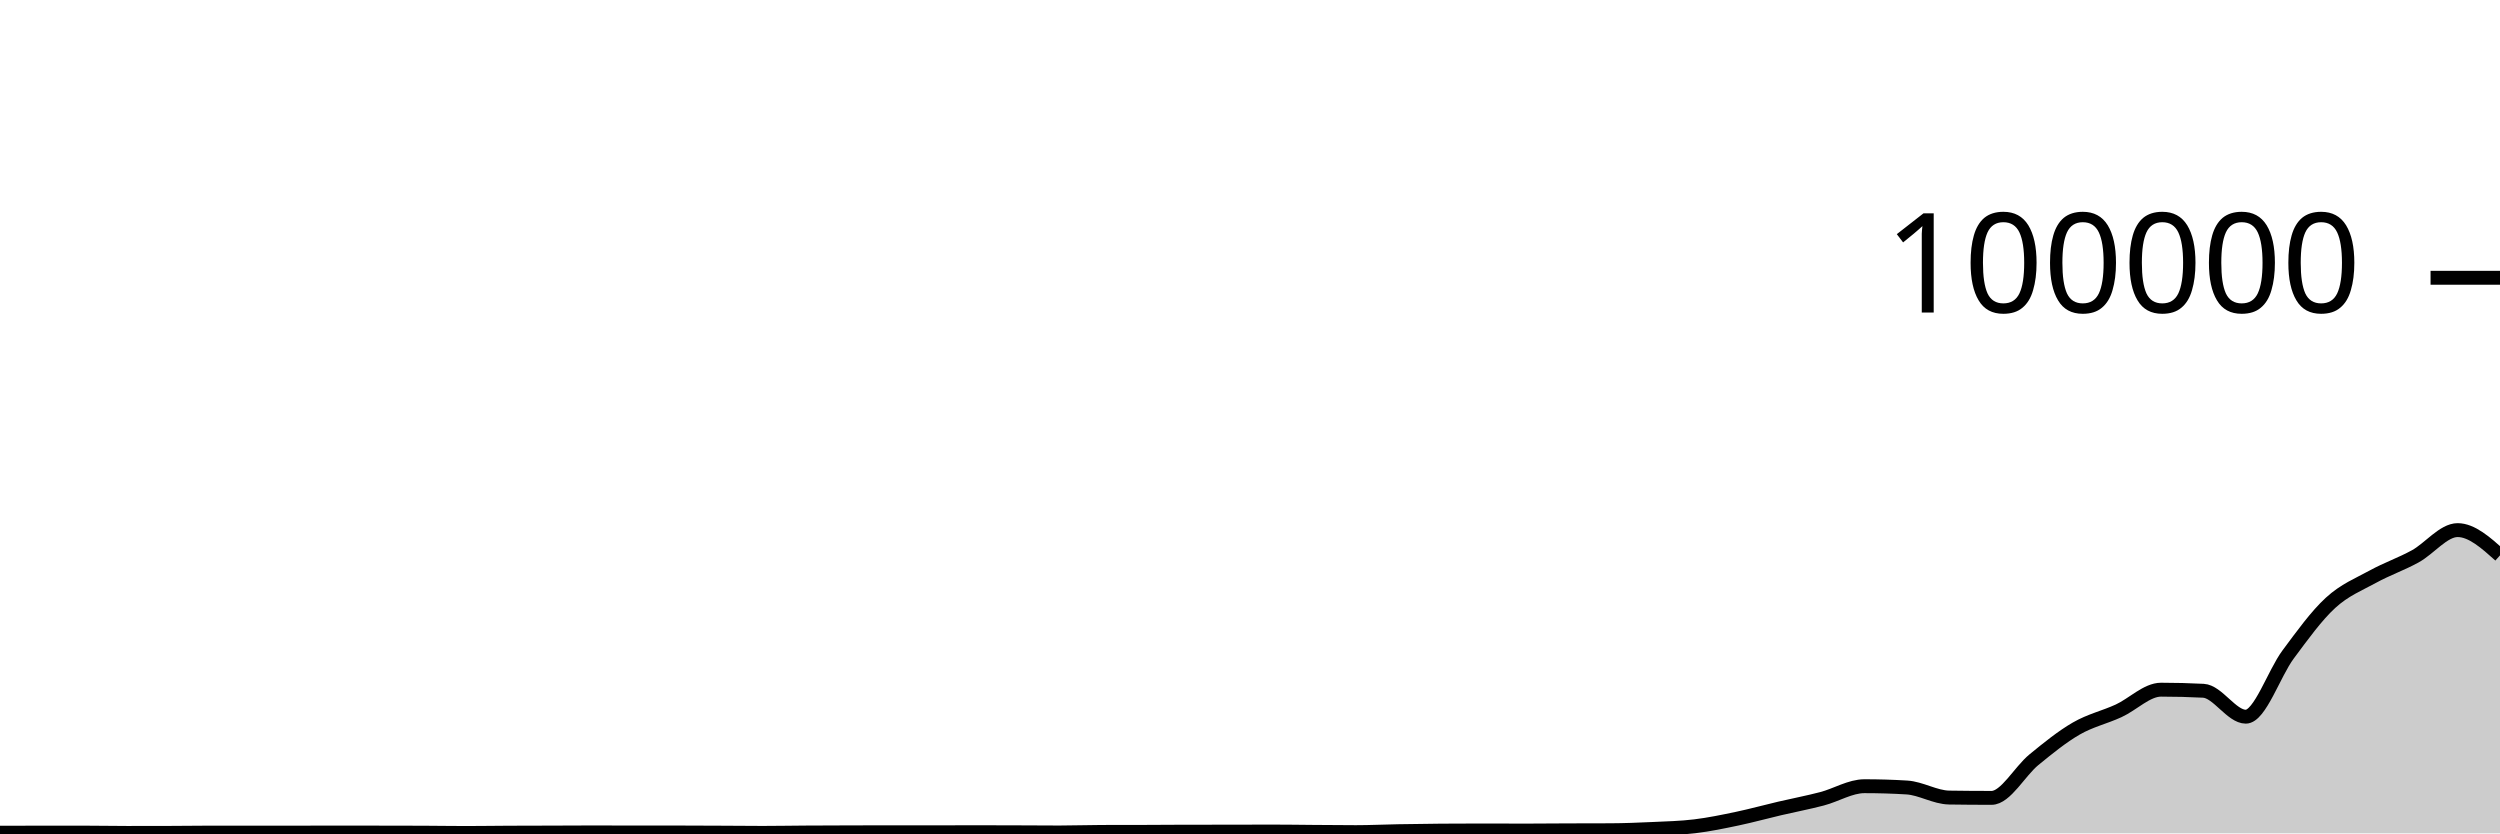
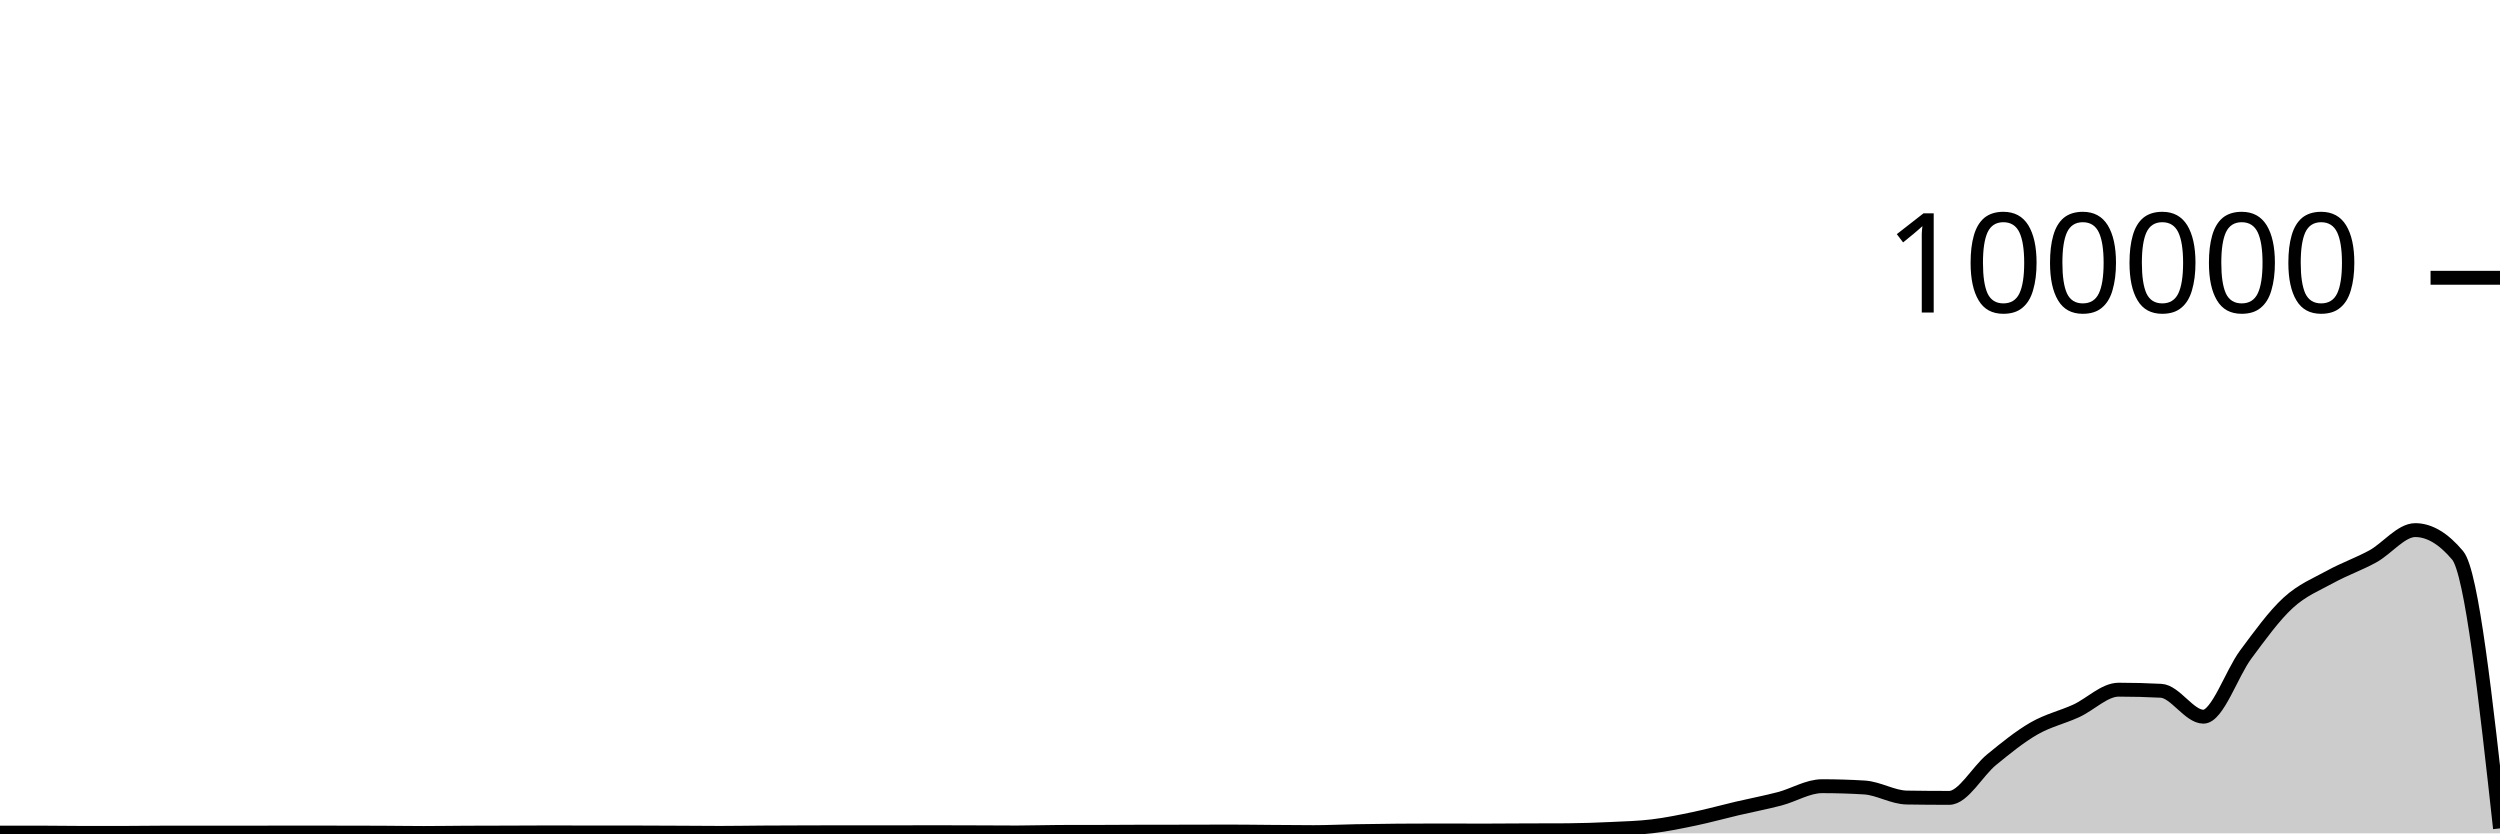
<svg xmlns="http://www.w3.org/2000/svg" viewBox="0 0 180 60">
  <g transform="translate(0,20)">
-     <path class="area" fill="rgba(0, 0, 0, 0.2)" d="M0,39.951C1.017,39.951,2.034,39.951,3.051,39.95C4.068,39.95,5.085,39.948,6.102,39.948C7.119,39.948,8.136,39.97,9.153,39.97C10.169,39.97,11.186,39.968,12.203,39.966C13.22,39.963,14.237,39.946,15.254,39.946C16.271,39.946,17.288,39.95,18.305,39.95C19.322,39.95,20.339,39.949,21.356,39.948C22.373,39.947,23.39,39.941,24.407,39.941C25.424,39.941,26.441,39.944,27.458,39.946C28.475,39.948,29.492,39.948,30.508,39.952C31.525,39.956,32.542,39.974,33.559,39.974C34.576,39.974,35.593,39.957,36.61,39.952C37.627,39.947,38.644,39.947,39.661,39.944C40.678,39.941,41.695,39.933,42.712,39.933C43.729,39.933,44.746,39.94,45.763,39.94C46.78,39.94,47.797,39.939,48.814,39.939C49.831,39.939,50.847,39.946,51.864,39.95C52.881,39.955,53.898,39.967,54.915,39.967C55.932,39.967,56.949,39.947,57.966,39.941C58.983,39.934,60,39.932,61.017,39.929C62.034,39.926,63.051,39.922,64.068,39.922C65.085,39.922,66.102,39.926,67.119,39.926C68.136,39.926,69.153,39.918,70.169,39.918C71.186,39.918,72.203,39.922,73.22,39.925C74.237,39.929,75.254,39.938,76.271,39.938C77.288,39.938,78.305,39.9,79.322,39.898C80.339,39.895,81.356,39.896,82.373,39.894C83.39,39.892,84.407,39.88,85.424,39.879C86.441,39.878,87.458,39.879,88.475,39.878C89.492,39.877,90.508,39.87,91.525,39.87C92.542,39.87,93.559,39.886,94.576,39.894C95.593,39.901,96.61,39.913,97.627,39.913C98.644,39.913,99.661,39.863,100.678,39.845C101.695,39.827,102.712,39.812,103.729,39.804C104.746,39.796,105.763,39.792,106.78,39.792C107.797,39.792,108.814,39.8,109.831,39.8C110.847,39.8,111.864,39.788,112.881,39.784C113.898,39.781,114.915,39.782,115.932,39.777C116.949,39.772,117.966,39.733,118.983,39.685C120,39.638,121.017,39.615,122.034,39.491C123.051,39.368,124.068,39.157,125.085,38.943C126.102,38.729,127.119,38.447,128.136,38.209C129.153,37.97,130.169,37.78,131.186,37.513C132.203,37.246,133.22,36.607,134.237,36.607C135.254,36.607,136.271,36.637,137.288,36.699C138.305,36.76,139.322,37.408,140.339,37.424C141.356,37.439,142.373,37.447,143.39,37.447C144.407,37.447,145.424,35.533,146.441,34.701C147.458,33.869,148.475,33.042,149.492,32.455C150.508,31.868,151.525,31.647,152.542,31.18C153.559,30.714,154.576,29.657,155.593,29.657C156.61,29.657,157.627,29.683,158.644,29.735C159.661,29.787,160.678,31.602,161.695,31.602C162.712,31.602,163.729,28.486,164.746,27.12C165.763,25.753,166.78,24.338,167.797,23.405C168.814,22.471,169.831,22.077,170.847,21.519C171.864,20.961,172.881,20.616,173.898,20.057C174.915,19.499,175.932,18.168,176.949,18.168C177.966,18.168,178.983,19.077,180,19.987L180,40C178.983,40,177.966,40,176.949,40C175.932,40,174.915,40,173.898,40C172.881,40,171.864,40,170.847,40C169.831,40,168.814,40,167.797,40C166.78,40,165.763,40,164.746,40C163.729,40,162.712,40,161.695,40C160.678,40,159.661,40,158.644,40C157.627,40,156.61,40,155.593,40C154.576,40,153.559,40,152.542,40C151.525,40,150.508,40,149.492,40C148.475,40,147.458,40,146.441,40C145.424,40,144.407,40,143.39,40C142.373,40,141.356,40,140.339,40C139.322,40,138.305,40,137.288,40C136.271,40,135.254,40,134.237,40C133.22,40,132.203,40,131.186,40C130.169,40,129.153,40,128.136,40C127.119,40,126.102,40,125.085,40C124.068,40,123.051,40,122.034,40C121.017,40,120,40,118.983,40C117.966,40,116.949,40,115.932,40C114.915,40,113.898,40,112.881,40C111.864,40,110.847,40,109.831,40C108.814,40,107.797,40,106.78,40C105.763,40,104.746,40,103.729,40C102.712,40,101.695,40,100.678,40C99.661,40,98.644,40,97.627,40C96.61,40,95.593,40,94.576,40C93.559,40,92.542,40,91.525,40C90.508,40,89.492,40,88.475,40C87.458,40,86.441,40,85.424,40C84.407,40,83.39,40,82.373,40C81.356,40,80.339,40,79.322,40C78.305,40,77.288,40,76.271,40C75.254,40,74.237,40,73.22,40C72.203,40,71.186,40,70.169,40C69.153,40,68.136,40,67.119,40C66.102,40,65.085,40,64.068,40C63.051,40,62.034,40,61.017,40C60,40,58.983,40,57.966,40C56.949,40,55.932,40,54.915,40C53.898,40,52.881,40,51.864,40C50.847,40,49.831,40,48.814,40C47.797,40,46.78,40,45.763,40C44.746,40,43.729,40,42.712,40C41.695,40,40.678,40,39.661,40C38.644,40,37.627,40,36.61,40C35.593,40,34.576,40,33.559,40C32.542,40,31.525,40,30.508,40C29.492,40,28.475,40,27.458,40C26.441,40,25.424,40,24.407,40C23.39,40,22.373,40,21.356,40C20.339,40,19.322,40,18.305,40C17.288,40,16.271,40,15.254,40C14.237,40,13.22,40,12.203,40C11.186,40,10.169,40,9.153,40C8.136,40,7.119,40,6.102,40C5.085,40,4.068,40,3.051,40C2.034,40,1.017,40,0,40Z" />
-     <path class="line" stroke="black" fill="none" d="M0,39.951C1.017,39.951,2.034,39.951,3.051,39.95C4.068,39.95,5.085,39.948,6.102,39.948C7.119,39.948,8.136,39.97,9.153,39.97C10.169,39.97,11.186,39.968,12.203,39.966C13.22,39.963,14.237,39.946,15.254,39.946C16.271,39.946,17.288,39.95,18.305,39.95C19.322,39.95,20.339,39.949,21.356,39.948C22.373,39.947,23.39,39.941,24.407,39.941C25.424,39.941,26.441,39.944,27.458,39.946C28.475,39.948,29.492,39.948,30.508,39.952C31.525,39.956,32.542,39.974,33.559,39.974C34.576,39.974,35.593,39.957,36.61,39.952C37.627,39.947,38.644,39.947,39.661,39.944C40.678,39.941,41.695,39.933,42.712,39.933C43.729,39.933,44.746,39.94,45.763,39.94C46.78,39.94,47.797,39.939,48.814,39.939C49.831,39.939,50.847,39.946,51.864,39.95C52.881,39.955,53.898,39.967,54.915,39.967C55.932,39.967,56.949,39.947,57.966,39.941C58.983,39.934,60,39.932,61.017,39.929C62.034,39.926,63.051,39.922,64.068,39.922C65.085,39.922,66.102,39.926,67.119,39.926C68.136,39.926,69.153,39.918,70.169,39.918C71.186,39.918,72.203,39.922,73.22,39.925C74.237,39.929,75.254,39.938,76.271,39.938C77.288,39.938,78.305,39.9,79.322,39.898C80.339,39.895,81.356,39.896,82.373,39.894C83.39,39.892,84.407,39.88,85.424,39.879C86.441,39.878,87.458,39.879,88.475,39.878C89.492,39.877,90.508,39.87,91.525,39.87C92.542,39.87,93.559,39.886,94.576,39.894C95.593,39.901,96.61,39.913,97.627,39.913C98.644,39.913,99.661,39.863,100.678,39.845C101.695,39.827,102.712,39.812,103.729,39.804C104.746,39.796,105.763,39.792,106.78,39.792C107.797,39.792,108.814,39.8,109.831,39.8C110.847,39.8,111.864,39.788,112.881,39.784C113.898,39.781,114.915,39.782,115.932,39.777C116.949,39.772,117.966,39.733,118.983,39.685C120,39.638,121.017,39.615,122.034,39.491C123.051,39.368,124.068,39.157,125.085,38.943C126.102,38.729,127.119,38.447,128.136,38.209C129.153,37.97,130.169,37.78,131.186,37.513C132.203,37.246,133.22,36.607,134.237,36.607C135.254,36.607,136.271,36.637,137.288,36.699C138.305,36.76,139.322,37.408,140.339,37.424C141.356,37.439,142.373,37.447,143.39,37.447C144.407,37.447,145.424,35.533,146.441,34.701C147.458,33.869,148.475,33.042,149.492,32.455C150.508,31.868,151.525,31.647,152.542,31.18C153.559,30.714,154.576,29.657,155.593,29.657C156.61,29.657,157.627,29.683,158.644,29.735C159.661,29.787,160.678,31.602,161.695,31.602C162.712,31.602,163.729,28.486,164.746,27.12C165.763,25.753,166.78,24.338,167.797,23.405C168.814,22.471,169.831,22.077,170.847,21.519C171.864,20.961,172.881,20.616,173.898,20.057C174.915,19.499,175.932,18.168,176.949,18.168C177.966,18.168,178.983,19.077,180,19.987" />
+     <path class="area" fill="rgba(0, 0, 0, 0.2)" d="M0,39.95C1.017,39.949,2.034,39.948,3.051,39.948C4.068,39.948,5.085,39.969,6.102,39.969C7.119,39.969,8.136,39.968,9.153,39.966C10.169,39.963,11.186,39.946,12.203,39.946C13.22,39.946,14.237,39.95,15.254,39.95C16.271,39.95,17.288,39.949,18.305,39.948C19.322,39.947,20.339,39.941,21.356,39.941C22.373,39.941,23.39,39.944,24.407,39.946C25.424,39.948,26.441,39.948,27.458,39.952C28.475,39.956,29.492,39.975,30.508,39.975C31.525,39.975,32.542,39.957,33.559,39.952C34.576,39.947,35.593,39.948,36.61,39.944C37.627,39.941,38.644,39.932,39.661,39.932C40.678,39.932,41.695,39.94,42.712,39.94C43.729,39.94,44.746,39.939,45.763,39.939C46.78,39.939,47.797,39.946,48.814,39.951C49.831,39.955,50.847,39.967,51.864,39.967C52.881,39.967,53.898,39.947,54.915,39.941C55.932,39.934,56.949,39.932,57.966,39.929C58.983,39.926,60,39.922,61.017,39.922C62.034,39.922,63.051,39.926,64.068,39.926C65.085,39.926,66.102,39.918,67.119,39.918C68.136,39.918,69.153,39.922,70.169,39.926C71.186,39.929,72.203,39.938,73.22,39.938C74.237,39.938,75.254,39.901,76.271,39.898C77.288,39.895,78.305,39.897,79.322,39.894C80.339,39.891,81.356,39.881,82.373,39.88C83.39,39.878,84.407,39.879,85.424,39.878C86.441,39.876,87.458,39.87,88.475,39.87C89.492,39.87,90.508,39.886,91.525,39.893C92.542,39.9,93.559,39.913,94.576,39.913C95.593,39.913,96.61,39.863,97.627,39.844C98.644,39.826,99.661,39.812,100.678,39.804C101.695,39.796,102.712,39.792,103.729,39.792C104.746,39.792,105.763,39.8,106.78,39.8C107.797,39.8,108.814,39.789,109.831,39.785C110.847,39.781,111.864,39.782,112.881,39.777C113.898,39.771,114.915,39.733,115.932,39.686C116.949,39.638,117.966,39.614,118.983,39.491C120,39.367,121.017,39.157,122.034,38.944C123.051,38.73,124.068,38.447,125.085,38.208C126.102,37.97,127.119,37.78,128.136,37.513C129.153,37.246,130.169,36.606,131.186,36.606C132.203,36.606,133.22,36.637,134.237,36.699C135.254,36.761,136.271,37.407,137.288,37.423C138.305,37.439,139.322,37.447,140.339,37.447C141.356,37.447,142.373,35.533,143.39,34.701C144.407,33.869,145.424,33.042,146.441,32.455C147.458,31.868,148.475,31.647,149.492,31.181C150.508,30.714,151.525,29.657,152.542,29.657C153.559,29.657,154.576,29.683,155.593,29.736C156.61,29.788,157.627,31.602,158.644,31.602C159.661,31.602,160.678,28.486,161.695,27.12C162.712,25.754,163.729,24.338,164.746,23.404C165.763,22.471,166.78,22.077,167.797,21.519C168.814,20.961,169.831,20.615,170.847,20.057C171.864,19.498,172.881,18.168,173.898,18.168C174.915,18.168,175.932,18.774,176.949,19.986C177.966,21.198,178.983,30.421,180,39.644L180,40C178.983,40,177.966,40,176.949,40C175.932,40,174.915,40,173.898,40C172.881,40,171.864,40,170.847,40C169.831,40,168.814,40,167.797,40C166.78,40,165.763,40,164.746,40C163.729,40,162.712,40,161.695,40C160.678,40,159.661,40,158.644,40C157.627,40,156.61,40,155.593,40C154.576,40,153.559,40,152.542,40C151.525,40,150.508,40,149.492,40C148.475,40,147.458,40,146.441,40C145.424,40,144.407,40,143.39,40C142.373,40,141.356,40,140.339,40C139.322,40,138.305,40,137.288,40C136.271,40,135.254,40,134.237,40C133.22,40,132.203,40,131.186,40C130.169,40,129.153,40,128.136,40C127.119,40,126.102,40,125.085,40C124.068,40,123.051,40,122.034,40C121.017,40,120,40,118.983,40C117.966,40,116.949,40,115.932,40C114.915,40,113.898,40,112.881,40C111.864,40,110.847,40,109.831,40C108.814,40,107.797,40,106.78,40C105.763,40,104.746,40,103.729,40C102.712,40,101.695,40,100.678,40C99.661,40,98.644,40,97.627,40C96.61,40,95.593,40,94.576,40C93.559,40,92.542,40,91.525,40C90.508,40,89.492,40,88.475,40C87.458,40,86.441,40,85.424,40C84.407,40,83.39,40,82.373,40C81.356,40,80.339,40,79.322,40C78.305,40,77.288,40,76.271,40C75.254,40,74.237,40,73.22,40C72.203,40,71.186,40,70.169,40C69.153,40,68.136,40,67.119,40C66.102,40,65.085,40,64.068,40C63.051,40,62.034,40,61.017,40C60,40,58.983,40,57.966,40C56.949,40,55.932,40,54.915,40C53.898,40,52.881,40,51.864,40C50.847,40,49.831,40,48.814,40C47.797,40,46.78,40,45.763,40C44.746,40,43.729,40,42.712,40C41.695,40,40.678,40,39.661,40C38.644,40,37.627,40,36.61,40C35.593,40,34.576,40,33.559,40C32.542,40,31.525,40,30.508,40C29.492,40,28.475,40,27.458,40C26.441,40,25.424,40,24.407,40C23.39,40,22.373,40,21.356,40C20.339,40,19.322,40,18.305,40C17.288,40,16.271,40,15.254,40C14.237,40,13.22,40,12.203,40C11.186,40,10.169,40,9.153,40C8.136,40,7.119,40,6.102,40C5.085,40,4.068,40,3.051,40C2.034,40,1.017,40,0,40Z" />
+     <path class="line" stroke="black" fill="none" d="M0,39.95C1.017,39.949,2.034,39.948,3.051,39.948C4.068,39.948,5.085,39.969,6.102,39.969C7.119,39.969,8.136,39.968,9.153,39.966C10.169,39.963,11.186,39.946,12.203,39.946C13.22,39.946,14.237,39.95,15.254,39.95C16.271,39.95,17.288,39.949,18.305,39.948C19.322,39.947,20.339,39.941,21.356,39.941C22.373,39.941,23.39,39.944,24.407,39.946C25.424,39.948,26.441,39.948,27.458,39.952C28.475,39.956,29.492,39.975,30.508,39.975C31.525,39.975,32.542,39.957,33.559,39.952C34.576,39.947,35.593,39.948,36.61,39.944C37.627,39.941,38.644,39.932,39.661,39.932C40.678,39.932,41.695,39.94,42.712,39.94C43.729,39.94,44.746,39.939,45.763,39.939C46.78,39.939,47.797,39.946,48.814,39.951C49.831,39.955,50.847,39.967,51.864,39.967C52.881,39.967,53.898,39.947,54.915,39.941C55.932,39.934,56.949,39.932,57.966,39.929C58.983,39.926,60,39.922,61.017,39.922C62.034,39.922,63.051,39.926,64.068,39.926C65.085,39.926,66.102,39.918,67.119,39.918C68.136,39.918,69.153,39.922,70.169,39.926C71.186,39.929,72.203,39.938,73.22,39.938C74.237,39.938,75.254,39.901,76.271,39.898C77.288,39.895,78.305,39.897,79.322,39.894C80.339,39.891,81.356,39.881,82.373,39.88C83.39,39.878,84.407,39.879,85.424,39.878C86.441,39.876,87.458,39.87,88.475,39.87C89.492,39.87,90.508,39.886,91.525,39.893C92.542,39.9,93.559,39.913,94.576,39.913C95.593,39.913,96.61,39.863,97.627,39.844C98.644,39.826,99.661,39.812,100.678,39.804C101.695,39.796,102.712,39.792,103.729,39.792C104.746,39.792,105.763,39.8,106.78,39.8C107.797,39.8,108.814,39.789,109.831,39.785C110.847,39.781,111.864,39.782,112.881,39.777C113.898,39.771,114.915,39.733,115.932,39.686C116.949,39.638,117.966,39.614,118.983,39.491C120,39.367,121.017,39.157,122.034,38.944C123.051,38.73,124.068,38.447,125.085,38.208C126.102,37.97,127.119,37.78,128.136,37.513C129.153,37.246,130.169,36.606,131.186,36.606C132.203,36.606,133.22,36.637,134.237,36.699C135.254,36.761,136.271,37.407,137.288,37.423C138.305,37.439,139.322,37.447,140.339,37.447C141.356,37.447,142.373,35.533,143.39,34.701C144.407,33.869,145.424,33.042,146.441,32.455C147.458,31.868,148.475,31.647,149.492,31.181C150.508,30.714,151.525,29.657,152.542,29.657C153.559,29.657,154.576,29.683,155.593,29.736C156.61,29.788,157.627,31.602,158.644,31.602C159.661,31.602,160.678,28.486,161.695,27.12C162.712,25.754,163.729,24.338,164.746,23.404C165.763,22.471,166.78,22.077,167.797,21.519C168.814,20.961,169.831,20.615,170.847,20.057C171.864,19.498,172.881,18.168,173.898,18.168C174.915,18.168,175.932,18.774,176.949,19.986C177.966,21.198,178.983,30.421,180,39.644" />
    <path class="axis-ceiling" stroke-width="1" stroke="black" fill="none" d="M175,0L180,0" />
    <text class="axis-ceiling-label" font-family="sans-serif" text-anchor="end" font-size="10px" x="170" y="2.5">100000</text>
  </g>
</svg>
